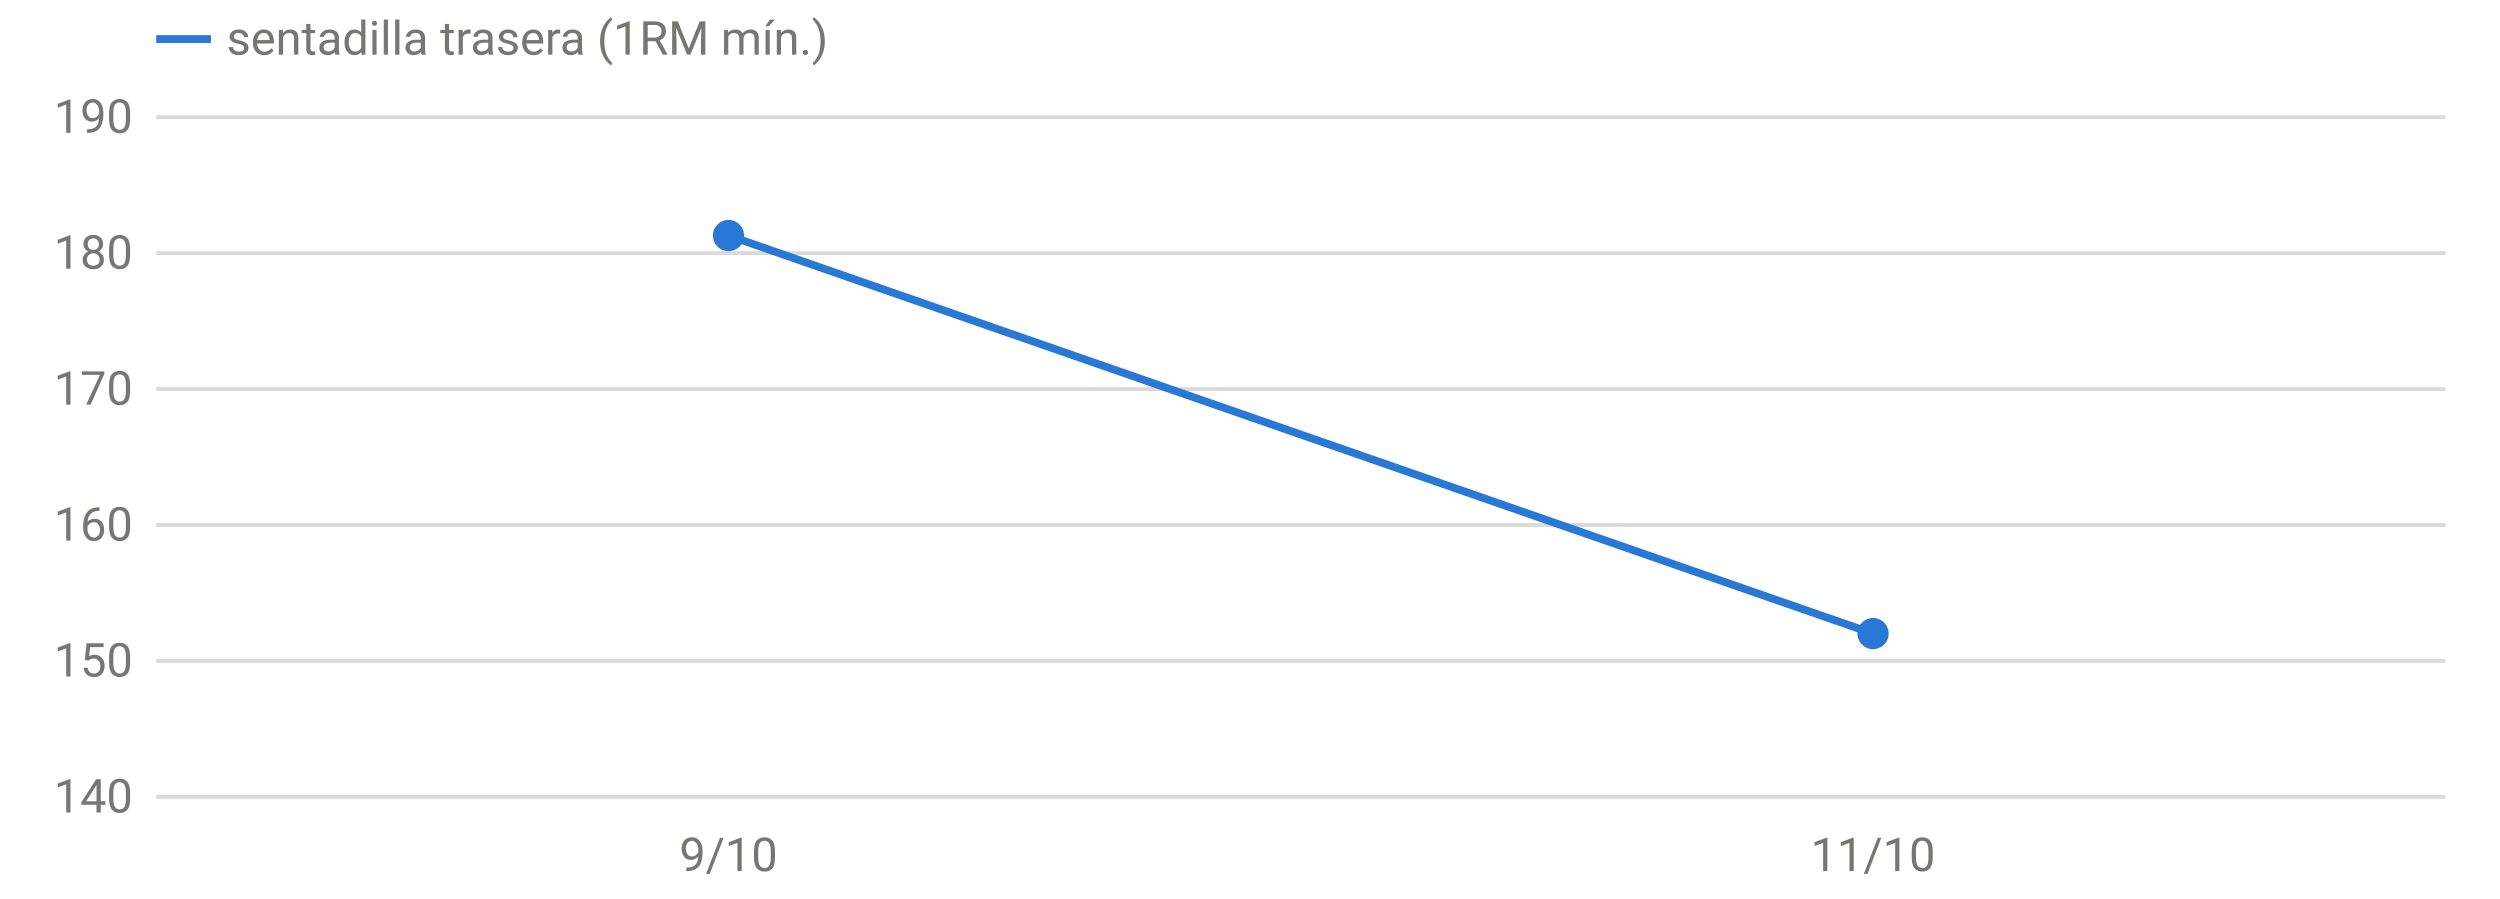
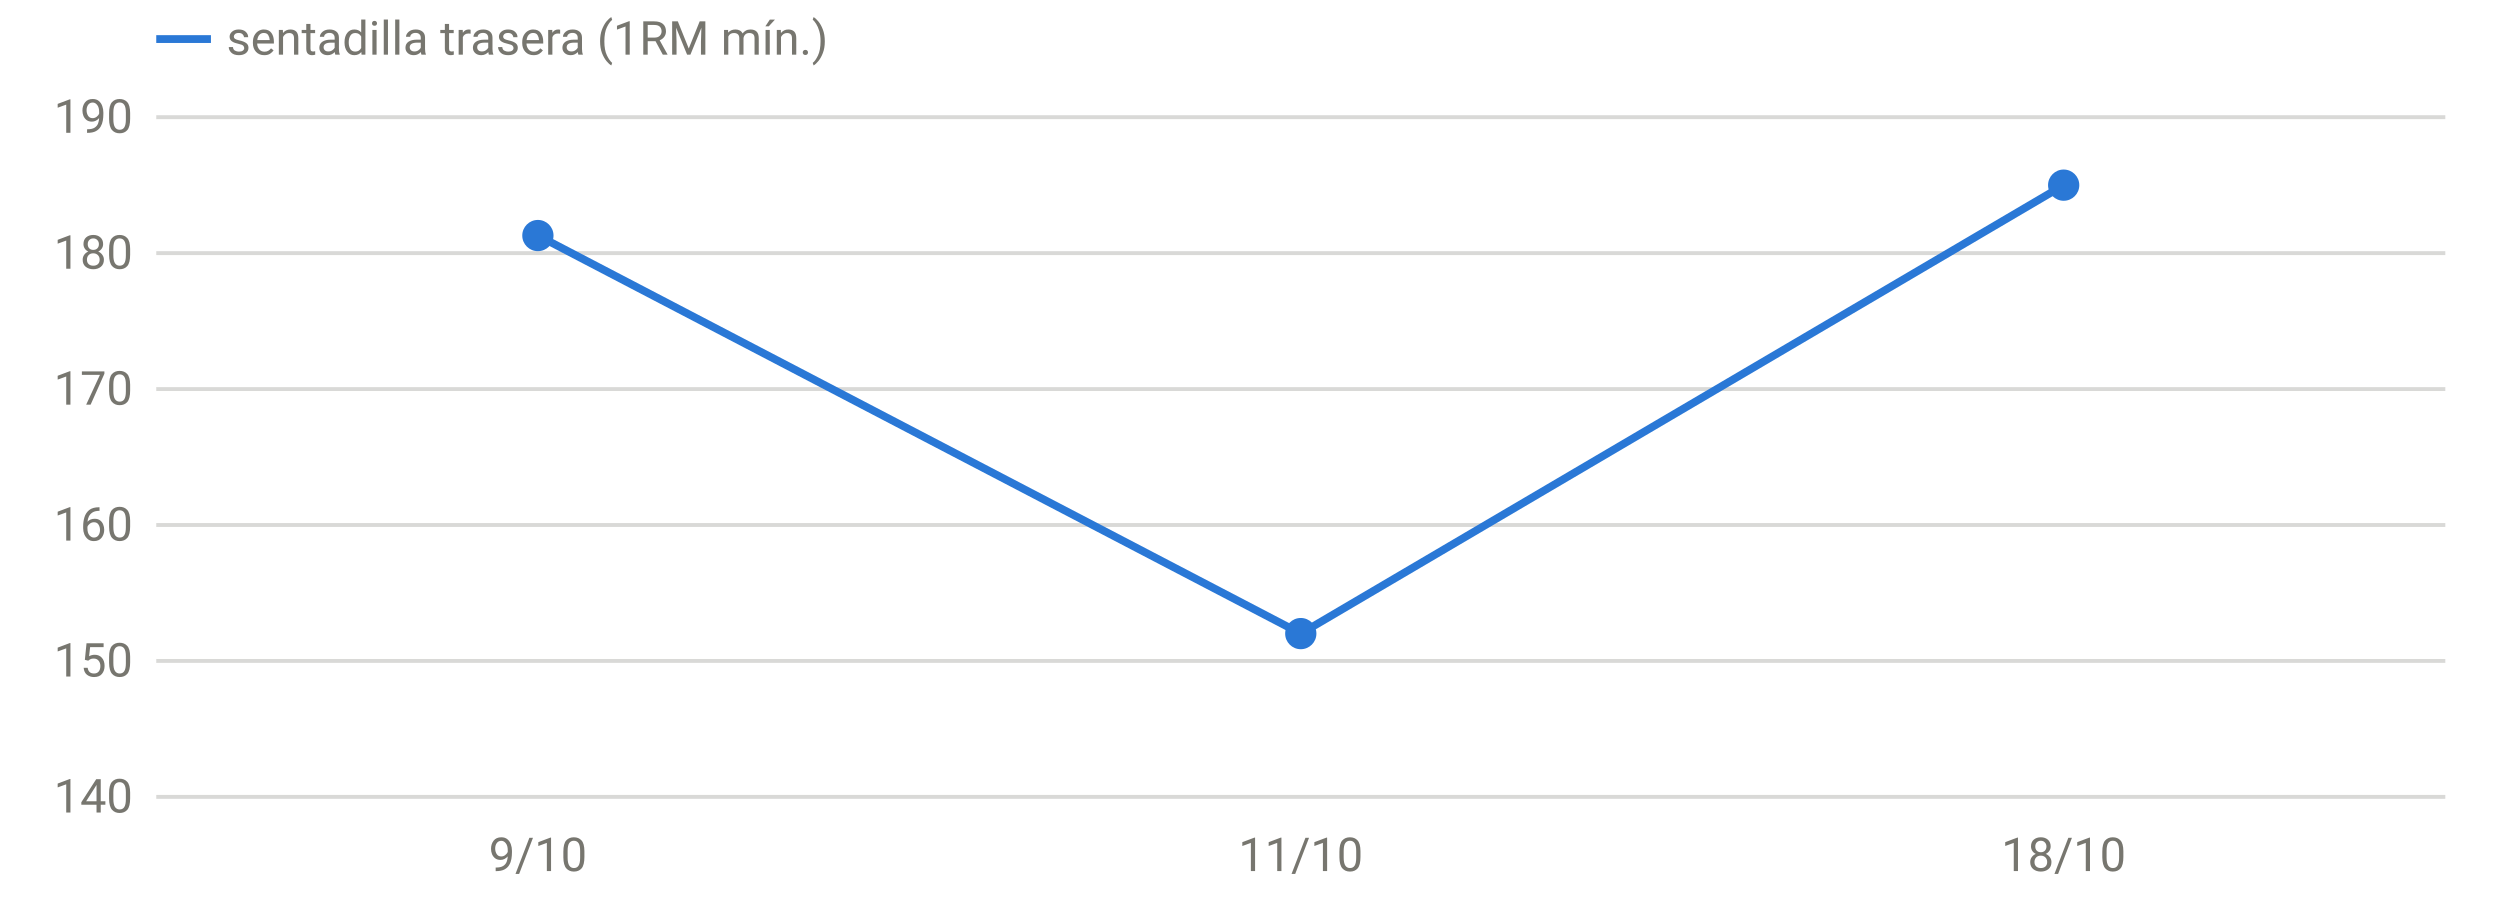
<svg xmlns="http://www.w3.org/2000/svg" viewBox="0 0 640 230" width="640" height="230" role="img" aria-label="Progresión de fuerza" font-family="system-ui,-apple-system,Segoe UI,Roboto,sans-serif" font-size="12" fill="#77766f">
  <line x1="40" x2="626" y1="204.0" y2="204.0" stroke="rgba(119,118,111,0.28)" stroke-width="1" />
  <text x="34" y="208.0" text-anchor="end">140</text>
  <line x1="40" x2="626" y1="169.2" y2="169.2" stroke="rgba(119,118,111,0.28)" stroke-width="1" />
  <text x="34" y="173.2" text-anchor="end">150</text>
  <line x1="40" x2="626" y1="134.4" y2="134.4" stroke="rgba(119,118,111,0.28)" stroke-width="1" />
  <text x="34" y="138.4" text-anchor="end">160</text>
  <line x1="40" x2="626" y1="99.6" y2="99.6" stroke="rgba(119,118,111,0.28)" stroke-width="1" />
  <text x="34" y="103.6" text-anchor="end">170</text>
  <line x1="40" x2="626" y1="64.8" y2="64.8" stroke="rgba(119,118,111,0.28)" stroke-width="1" />
  <text x="34" y="68.8" text-anchor="end">180</text>
  <line x1="40" x2="626" y1="30.0" y2="30.0" stroke="rgba(119,118,111,0.28)" stroke-width="1" />
  <text x="34" y="34.0" text-anchor="end">190</text>
-   <text x="186.5" y="223" text-anchor="middle">9/10</text>
-   <text x="479.5" y="223" text-anchor="middle">11/10</text>
-   <path d="M186.5,60.3 L479.5,162.2" fill="none" stroke="#2a78d6" stroke-width="2" stroke-linejoin="round" stroke-linecap="round" />
-   <circle cx="186.5" cy="60.3" r="4" fill="#2a78d6" />
-   <circle cx="479.5" cy="162.2" r="4" fill="#2a78d6" />
+   <text x="137.7" y="223" text-anchor="middle">9/10</text>
+   <text x="333.0" y="223" text-anchor="middle">11/10</text>
+   <text x="528.3" y="223" text-anchor="middle">18/10</text>
+   <path d="M137.7,60.3 L333.0,162.2 L528.3,47.4" fill="none" stroke="#2a78d6" stroke-width="2" stroke-linejoin="round" stroke-linecap="round" />
+   <circle cx="137.7" cy="60.3" r="4" fill="#2a78d6" />
+   <circle cx="333.0" cy="162.2" r="4" fill="#2a78d6" />
+   <circle cx="528.3" cy="47.4" r="4" fill="#2a78d6" />
  <line x1="40" x2="54" y1="10" y2="10" stroke="#2a78d6" stroke-width="2" />
  <text x="58" y="14">sentadilla trasera (1RM mín.)</text>
</svg>
